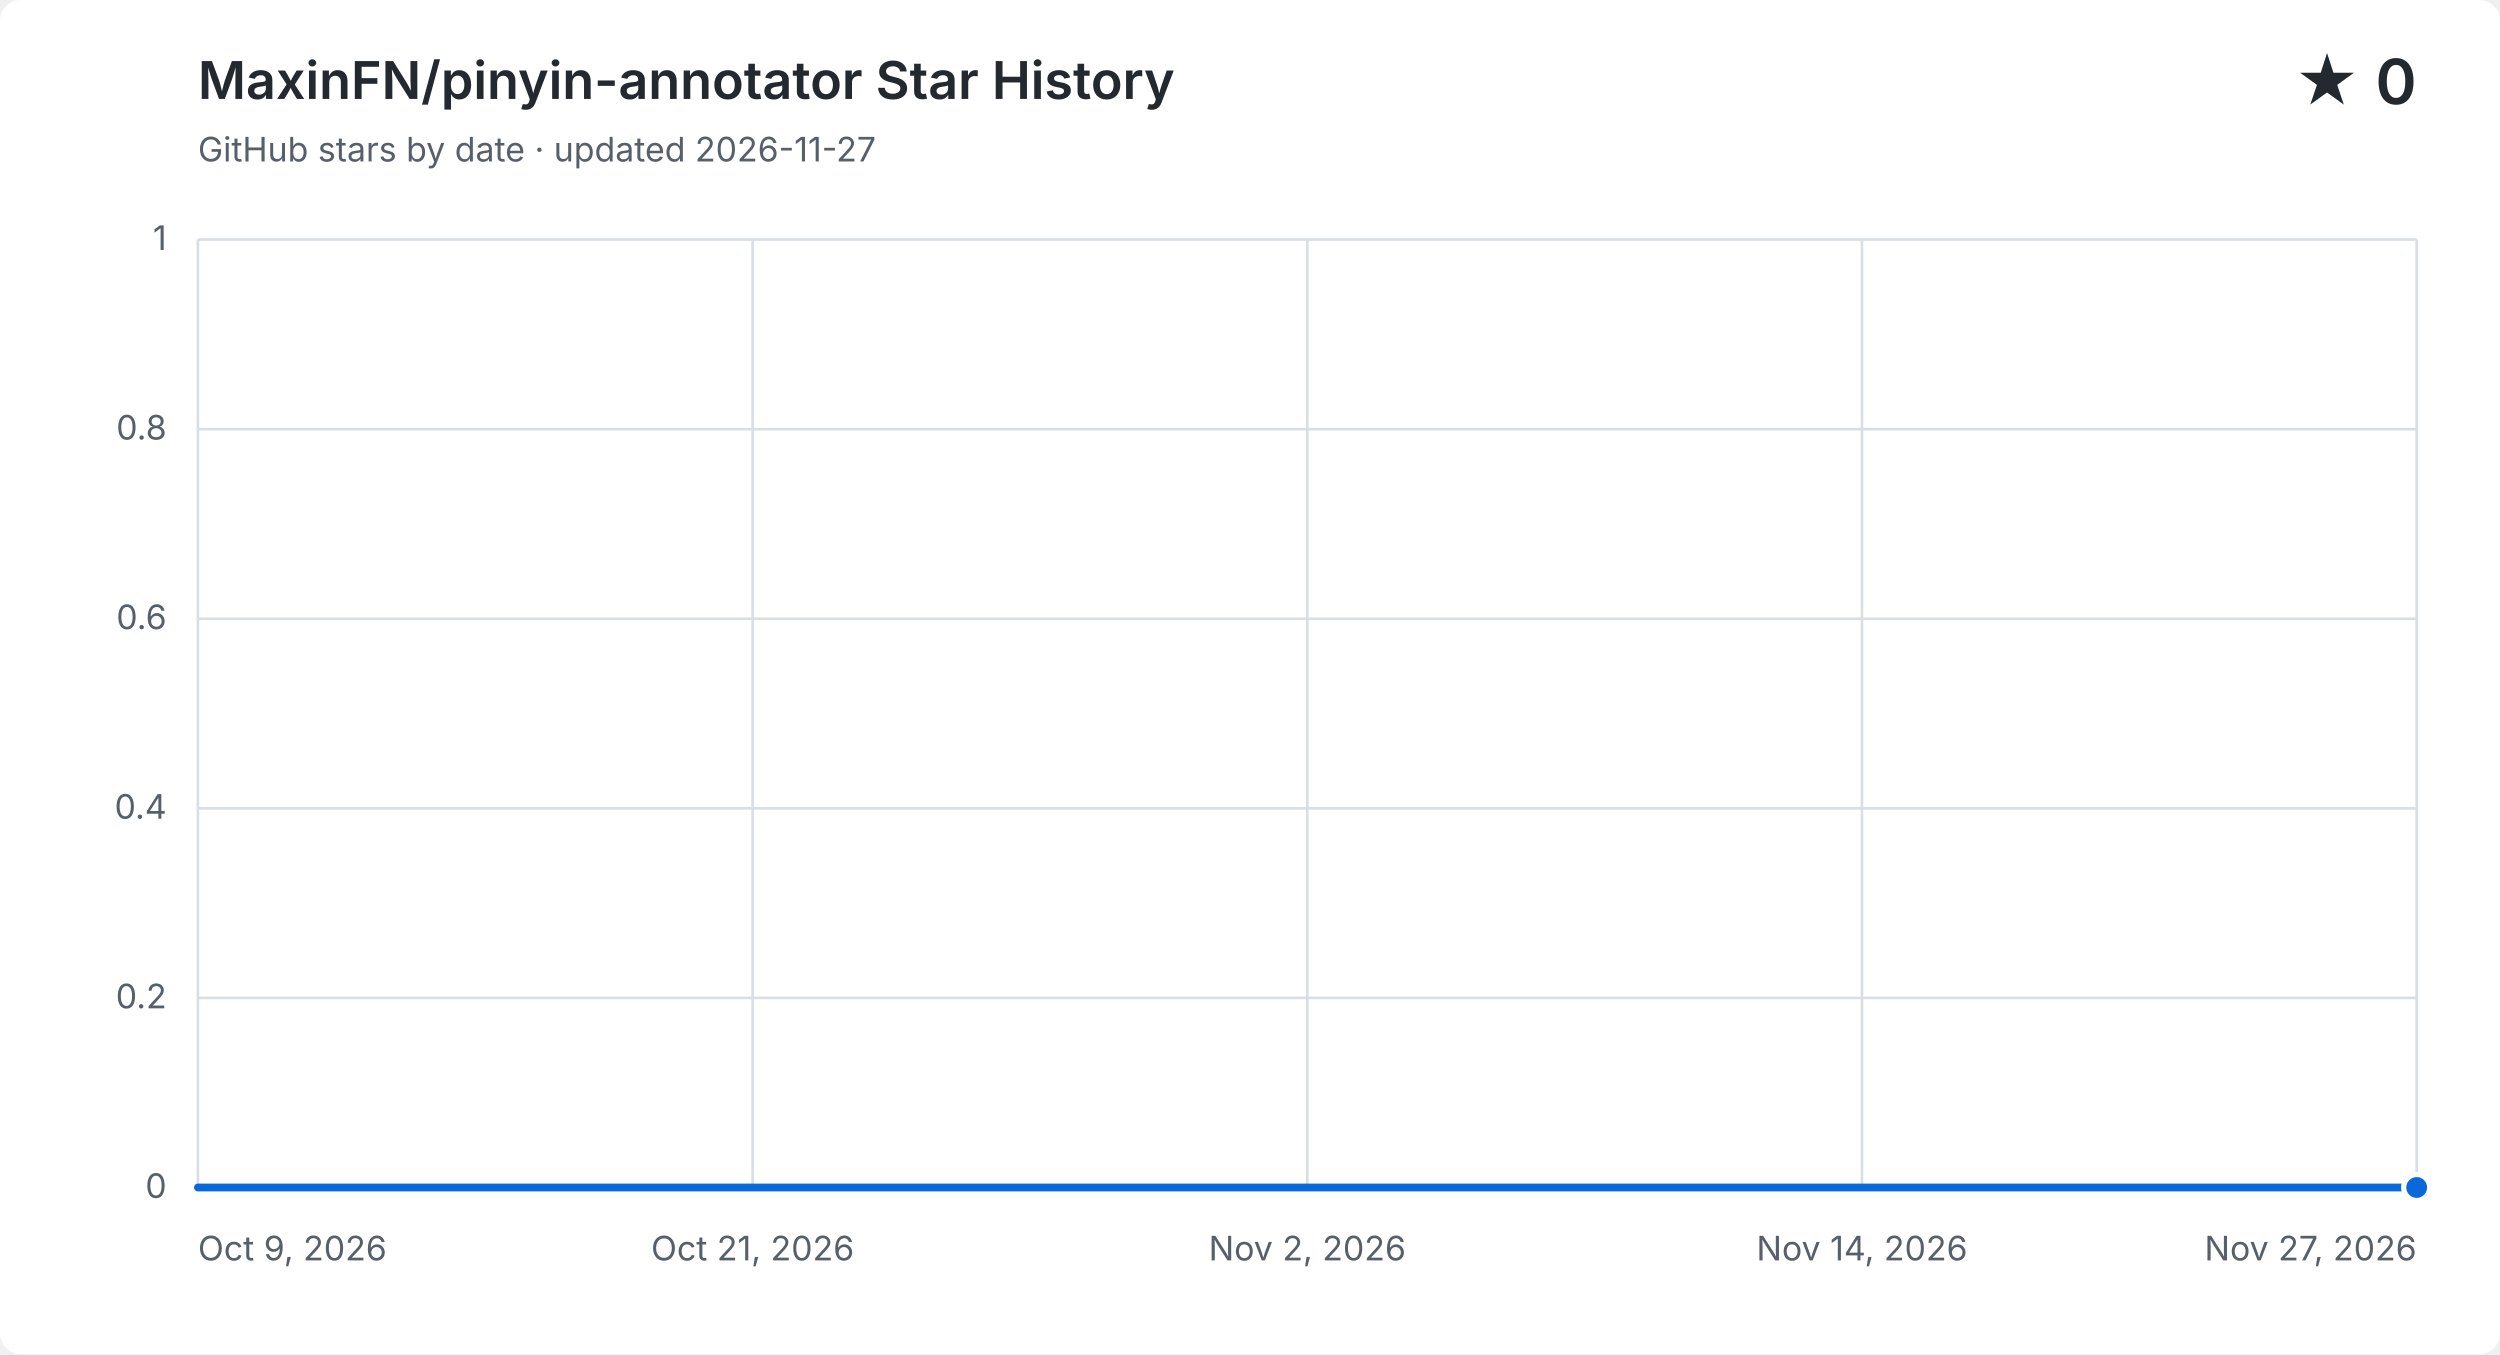
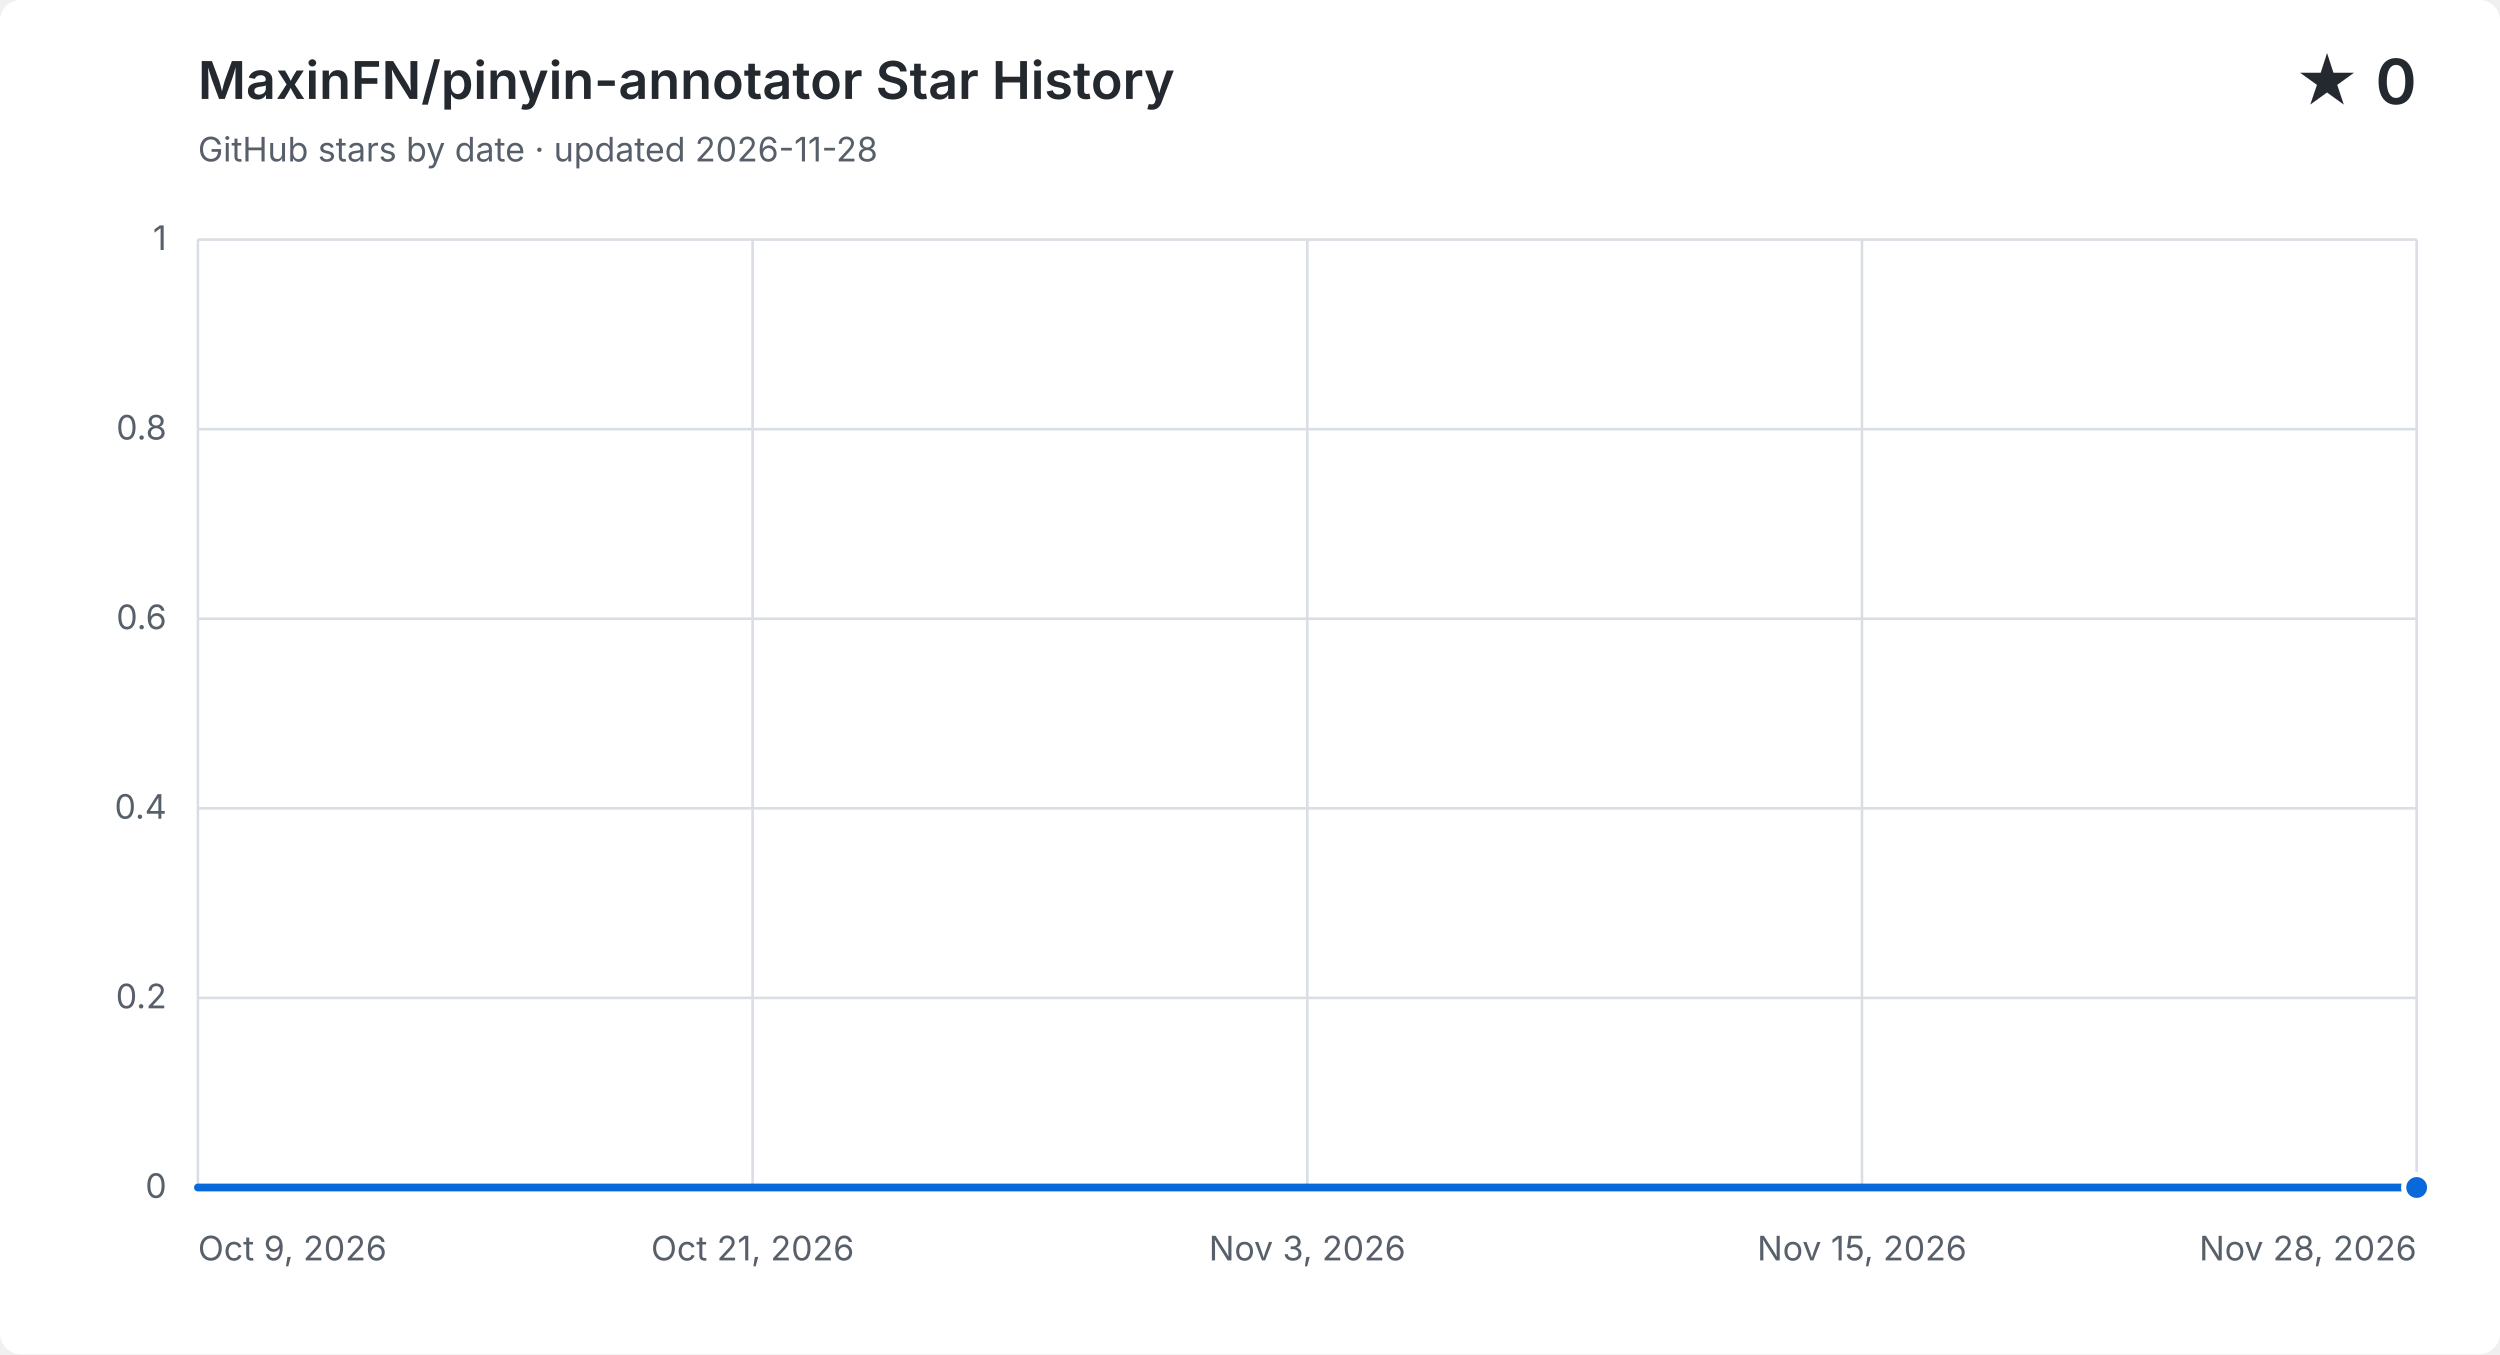
<svg xmlns="http://www.w3.org/2000/svg" width="960" height="520" viewBox="0 0 960 520" role="img" aria-labelledby="title description">
  <style>
    .background { fill: #ffffff; }
    .grid { fill: none; stroke: #d8dee4; stroke-width: 1; }
    .label, .subtitle { fill: #57606a; font: 13px -apple-system, BlinkMacSystemFont, "Segoe UI", sans-serif; }
    .heading, .value { fill: #24292f; font-family: -apple-system, BlinkMacSystemFont, "Segoe UI", sans-serif; }
    .heading { font-size: 20px; font-weight: 600; }
    .value { font-size: 24px; font-weight: 600; }
    .area { fill: #0969da; opacity: .12; }
    .line { fill: none; stroke: #0969da; stroke-linecap: round; stroke-linejoin: round; stroke-width: 3; }
    .point { fill: #0969da; stroke: #ffffff; stroke-width: 2; }
    @media (prefers-color-scheme: dark) {
      .background { fill: #0d1117; }
      .grid { stroke: #30363d; }
      .label, .subtitle { fill: #8b949e; }
      .heading, .value { fill: #f0f6fc; }
      .area { fill: #58a6ff; }
      .line { stroke: #58a6ff; }
      .point { fill: #58a6ff; stroke: #0d1117; }
    }
  </style>
  <rect class="background" width="960" height="520" rx="8" />
  <text class="heading" x="76" y="38">MaxinFN/pinyin-annotator Star History</text>
-   <text class="subtitle" x="76" y="62">GitHub stars by date · updated 2026-11-27</text>
+   <text class="subtitle" x="76" y="62">GitHub stars by date · updated 2026-11-28</text>
  <text class="value" x="928" y="40" text-anchor="end">★ 0</text>
  <path class="grid" d="M 76 456.0 H 928" />
  <text class="label" x="64" y="460.0" text-anchor="end">0</text>
  <path class="grid" d="M 76 383.2 H 928" />
  <text class="label" x="64" y="387.2" text-anchor="end">0.2</text>
  <path class="grid" d="M 76 310.4 H 928" />
  <text class="label" x="64" y="314.4" text-anchor="end">0.4</text>
  <path class="grid" d="M 76 237.6 H 928" />
  <text class="label" x="64" y="241.6" text-anchor="end">0.6</text>
  <path class="grid" d="M 76 164.8 H 928" />
  <text class="label" x="64" y="168.8" text-anchor="end">0.8</text>
  <path class="grid" d="M 76 92.0 H 928" />
  <text class="label" x="64" y="96.0" text-anchor="end">1</text>
  <path class="grid" d="M 76.0 92 V 456" />
  <text class="label" x="76.0" y="484" text-anchor="start">Oct 9, 2026</text>
  <path class="grid" d="M 289.0 92 V 456" />
  <text class="label" x="289.0" y="484" text-anchor="middle">Oct 21, 2026</text>
  <path class="grid" d="M 502.0 92 V 456" />
-   <text class="label" x="502.0" y="484" text-anchor="middle">Nov 2, 2026</text>
+   <text class="label" x="502.0" y="484" text-anchor="middle">Nov 3, 2026</text>
  <path class="grid" d="M 715.0 92 V 456" />
-   <text class="label" x="715.0" y="484" text-anchor="middle">Nov 14, 2026</text>
+   <text class="label" x="715.0" y="484" text-anchor="middle">Nov 15, 2026</text>
  <path class="grid" d="M 928.0 92 V 456" />
-   <text class="label" x="928.0" y="484" text-anchor="end">Nov 27, 2026</text>
-   <path class="area" d="M 76.0 456.0 C 81.8 456.0, 87.6 456.0, 93.4 456.0 C 99.2 456.0, 105.0 456.0, 110.8 456.0 C 116.6 456.0, 122.4 456.0, 128.2 456.0 C 134.0 456.0, 139.8 456.0, 145.6 456.0 C 151.3 456.0, 157.1 456.0, 162.9 456.0 C 168.7 456.0, 174.5 456.0, 180.3 456.0 C 186.1 456.0, 191.9 456.0, 197.7 456.0 C 203.5 456.0, 209.3 456.0, 215.1 456.0 C 220.9 456.0, 226.7 456.0, 232.5 456.0 C 238.3 456.0, 244.1 456.0, 249.9 456.0 C 255.7 456.0, 261.5 456.0, 267.3 456.0 C 273.1 456.0, 278.9 456.0, 284.7 456.0 C 290.4 456.0, 296.2 456.0, 302.0 456.0 C 307.8 456.0, 313.6 456.0, 319.4 456.0 C 325.2 456.0, 331.0 456.0, 336.8 456.0 C 342.6 456.0, 348.4 456.0, 354.2 456.0 C 360.0 456.0, 365.8 456.0, 371.6 456.0 C 377.4 456.0, 383.2 456.0, 389.0 456.0 C 394.8 456.0, 400.6 456.0, 406.4 456.0 C 412.2 456.0, 418.0 456.0, 423.8 456.0 C 429.6 456.0, 435.3 456.0, 441.1 456.0 C 446.9 456.0, 452.7 456.0, 458.5 456.0 C 464.3 456.0, 470.1 456.0, 475.9 456.0 C 481.7 456.0, 487.5 456.0, 493.3 456.0 C 499.1 456.0, 504.9 456.0, 510.7 456.0 C 516.5 456.0, 522.3 456.0, 528.1 456.0 C 533.9 456.0, 539.7 456.0, 545.5 456.0 C 551.3 456.0, 557.1 456.0, 562.9 456.0 C 568.7 456.0, 574.4 456.0, 580.2 456.0 C 586.0 456.0, 591.8 456.0, 597.6 456.0 C 603.4 456.0, 609.2 456.0, 615.0 456.0 C 620.8 456.0, 626.6 456.0, 632.4 456.0 C 638.2 456.0, 644.0 456.0, 649.8 456.0 C 655.6 456.0, 661.4 456.0, 667.2 456.0 C 673.0 456.0, 678.8 456.0, 684.6 456.0 C 690.4 456.0, 696.2 456.0, 702.0 456.0 C 707.8 456.0, 713.6 456.0, 719.3 456.0 C 725.1 456.0, 730.9 456.0, 736.7 456.0 C 742.5 456.0, 748.3 456.0, 754.1 456.0 C 759.9 456.0, 765.7 456.0, 771.5 456.0 C 777.3 456.0, 783.1 456.0, 788.9 456.0 C 794.7 456.0, 800.5 456.0, 806.3 456.0 C 812.1 456.0, 817.9 456.0, 823.7 456.0 C 829.5 456.0, 835.3 456.0, 841.1 456.0 C 846.9 456.0, 852.7 456.0, 858.4 456.0 C 864.2 456.0, 870.0 456.0, 875.8 456.0 C 881.6 456.0, 887.4 456.0, 893.2 456.0 C 899.0 456.0, 904.8 456.0, 910.6 456.0 C 916.4 456.0, 922.2 456.0, 928.0 456.0 V 456 H 76.0 Z" />
-   <path class="line" d="M 76.0 456.0 C 81.8 456.0, 87.6 456.0, 93.4 456.0 C 99.2 456.0, 105.0 456.0, 110.8 456.0 C 116.6 456.0, 122.4 456.0, 128.2 456.0 C 134.0 456.0, 139.8 456.0, 145.6 456.0 C 151.3 456.0, 157.1 456.0, 162.9 456.0 C 168.7 456.0, 174.5 456.0, 180.3 456.0 C 186.1 456.0, 191.9 456.0, 197.7 456.0 C 203.5 456.0, 209.3 456.0, 215.1 456.0 C 220.9 456.0, 226.7 456.0, 232.5 456.0 C 238.3 456.0, 244.1 456.0, 249.9 456.0 C 255.7 456.0, 261.5 456.0, 267.3 456.0 C 273.1 456.0, 278.9 456.0, 284.7 456.0 C 290.4 456.0, 296.2 456.0, 302.0 456.0 C 307.8 456.0, 313.6 456.0, 319.4 456.0 C 325.2 456.0, 331.0 456.0, 336.8 456.0 C 342.6 456.0, 348.4 456.0, 354.2 456.0 C 360.0 456.0, 365.8 456.0, 371.6 456.0 C 377.4 456.0, 383.2 456.0, 389.0 456.0 C 394.8 456.0, 400.6 456.0, 406.4 456.0 C 412.2 456.0, 418.0 456.0, 423.8 456.0 C 429.6 456.0, 435.3 456.0, 441.1 456.0 C 446.9 456.0, 452.7 456.0, 458.5 456.0 C 464.3 456.0, 470.1 456.0, 475.9 456.0 C 481.7 456.0, 487.5 456.0, 493.3 456.0 C 499.1 456.0, 504.9 456.0, 510.7 456.0 C 516.5 456.0, 522.3 456.0, 528.1 456.0 C 533.9 456.0, 539.7 456.0, 545.5 456.0 C 551.3 456.0, 557.1 456.0, 562.9 456.0 C 568.7 456.0, 574.4 456.0, 580.2 456.0 C 586.0 456.0, 591.8 456.0, 597.6 456.0 C 603.4 456.0, 609.2 456.0, 615.0 456.0 C 620.8 456.0, 626.6 456.0, 632.4 456.0 C 638.2 456.0, 644.0 456.0, 649.8 456.0 C 655.6 456.0, 661.4 456.0, 667.2 456.0 C 673.0 456.0, 678.8 456.0, 684.6 456.0 C 690.4 456.0, 696.2 456.0, 702.0 456.0 C 707.8 456.0, 713.6 456.0, 719.3 456.0 C 725.1 456.0, 730.9 456.0, 736.7 456.0 C 742.5 456.0, 748.3 456.0, 754.1 456.0 C 759.9 456.0, 765.7 456.0, 771.5 456.0 C 777.3 456.0, 783.1 456.0, 788.9 456.0 C 794.7 456.0, 800.5 456.0, 806.3 456.0 C 812.1 456.0, 817.9 456.0, 823.7 456.0 C 829.5 456.0, 835.3 456.0, 841.1 456.0 C 846.9 456.0, 852.7 456.0, 858.4 456.0 C 864.2 456.0, 870.0 456.0, 875.8 456.0 C 881.6 456.0, 887.4 456.0, 893.2 456.0 C 899.0 456.0, 904.8 456.0, 910.6 456.0 C 916.4 456.0, 922.2 456.0, 928.0 456.0" />
+   <text class="label" x="928.0" y="484" text-anchor="end">Nov 28, 2026</text>
+   <path class="area" d="M 76.0 456.0 C 81.7 456.0, 87.4 456.0, 93.0 456.0 C 98.7 456.0, 104.4 456.0, 110.1 456.0 C 115.8 456.0, 121.4 456.0, 127.1 456.0 C 132.8 456.0, 138.5 456.0, 144.2 456.0 C 149.8 456.0, 155.5 456.0, 161.2 456.0 C 166.9 456.0, 172.6 456.0, 178.2 456.0 C 183.9 456.0, 189.6 456.0, 195.3 456.0 C 201.0 456.0, 206.6 456.0, 212.3 456.0 C 218.0 456.0, 223.7 456.0, 229.4 456.0 C 235.0 456.0, 240.7 456.0, 246.4 456.0 C 252.1 456.0, 257.8 456.0, 263.4 456.0 C 269.1 456.0, 274.8 456.0, 280.5 456.0 C 286.2 456.0, 291.8 456.0, 297.5 456.0 C 303.2 456.0, 308.9 456.0, 314.6 456.0 C 320.2 456.0, 325.9 456.0, 331.6 456.0 C 337.3 456.0, 343.0 456.0, 348.6 456.0 C 354.3 456.0, 360.0 456.0, 365.7 456.0 C 371.4 456.0, 377.0 456.0, 382.7 456.0 C 388.4 456.0, 394.1 456.0, 399.8 456.0 C 405.4 456.0, 411.1 456.0, 416.8 456.0 C 422.5 456.0, 428.2 456.0, 433.8 456.0 C 439.5 456.0, 445.2 456.0, 450.9 456.0 C 456.6 456.0, 462.2 456.0, 467.9 456.0 C 473.6 456.0, 479.3 456.0, 485.0 456.0 C 490.6 456.0, 496.3 456.0, 502.0 456.0 C 507.7 456.0, 513.4 456.0, 519.0 456.0 C 524.7 456.0, 530.4 456.0, 536.1 456.0 C 541.8 456.0, 547.4 456.0, 553.1 456.0 C 558.8 456.0, 564.5 456.0, 570.2 456.0 C 575.8 456.0, 581.5 456.0, 587.2 456.0 C 592.9 456.0, 598.6 456.0, 604.2 456.0 C 609.9 456.0, 615.6 456.0, 621.3 456.0 C 627.0 456.0, 632.6 456.0, 638.3 456.0 C 644.0 456.0, 649.7 456.0, 655.4 456.0 C 661.0 456.0, 666.7 456.0, 672.4 456.0 C 678.1 456.0, 683.8 456.0, 689.4 456.0 C 695.1 456.0, 700.8 456.0, 706.5 456.0 C 712.2 456.0, 717.8 456.0, 723.5 456.0 C 729.2 456.0, 734.9 456.0, 740.6 456.0 C 746.2 456.0, 751.9 456.0, 757.6 456.0 C 763.3 456.0, 769.0 456.0, 774.6 456.0 C 780.3 456.0, 786.0 456.0, 791.7 456.0 C 797.4 456.0, 803.0 456.0, 808.7 456.0 C 814.4 456.0, 820.1 456.0, 825.8 456.0 C 831.4 456.0, 837.1 456.0, 842.8 456.0 C 848.5 456.0, 854.2 456.0, 859.8 456.0 C 865.5 456.0, 871.2 456.0, 876.9 456.0 C 882.6 456.0, 888.2 456.0, 893.9 456.0 C 899.6 456.0, 905.3 456.0, 911.0 456.0 C 916.6 456.0, 922.3 456.0, 928.0 456.0 V 456 H 76.0 Z" />
+   <path class="line" d="M 76.0 456.0 C 81.7 456.0, 87.4 456.0, 93.0 456.0 C 98.7 456.0, 104.4 456.0, 110.1 456.0 C 115.8 456.0, 121.4 456.0, 127.1 456.0 C 132.8 456.0, 138.5 456.0, 144.2 456.0 C 149.8 456.0, 155.5 456.0, 161.2 456.0 C 166.9 456.0, 172.6 456.0, 178.2 456.0 C 183.9 456.0, 189.6 456.0, 195.3 456.0 C 201.0 456.0, 206.6 456.0, 212.3 456.0 C 218.0 456.0, 223.7 456.0, 229.4 456.0 C 235.0 456.0, 240.7 456.0, 246.4 456.0 C 252.1 456.0, 257.8 456.0, 263.4 456.0 C 269.1 456.0, 274.8 456.0, 280.5 456.0 C 286.2 456.0, 291.8 456.0, 297.5 456.0 C 303.2 456.0, 308.9 456.0, 314.6 456.0 C 320.2 456.0, 325.9 456.0, 331.6 456.0 C 337.3 456.0, 343.0 456.0, 348.6 456.0 C 354.3 456.0, 360.0 456.0, 365.7 456.0 C 371.4 456.0, 377.0 456.0, 382.7 456.0 C 388.4 456.0, 394.1 456.0, 399.8 456.0 C 405.4 456.0, 411.1 456.0, 416.8 456.0 C 422.5 456.0, 428.2 456.0, 433.8 456.0 C 439.5 456.0, 445.2 456.0, 450.9 456.0 C 456.6 456.0, 462.2 456.0, 467.9 456.0 C 473.6 456.0, 479.3 456.0, 485.0 456.0 C 490.6 456.0, 496.3 456.0, 502.0 456.0 C 507.7 456.0, 513.4 456.0, 519.0 456.0 C 524.7 456.0, 530.4 456.0, 536.1 456.0 C 541.8 456.0, 547.4 456.0, 553.1 456.0 C 558.8 456.0, 564.5 456.0, 570.2 456.0 C 575.8 456.0, 581.5 456.0, 587.2 456.0 C 592.9 456.0, 598.6 456.0, 604.2 456.0 C 609.9 456.0, 615.6 456.0, 621.3 456.0 C 627.0 456.0, 632.6 456.0, 638.3 456.0 C 644.0 456.0, 649.7 456.0, 655.4 456.0 C 661.0 456.0, 666.7 456.0, 672.4 456.0 C 678.1 456.0, 683.8 456.0, 689.4 456.0 C 695.1 456.0, 700.8 456.0, 706.5 456.0 C 712.2 456.0, 717.8 456.0, 723.5 456.0 C 729.2 456.0, 734.9 456.0, 740.6 456.0 C 746.2 456.0, 751.9 456.0, 757.6 456.0 C 763.3 456.0, 769.0 456.0, 774.6 456.0 C 780.3 456.0, 786.0 456.0, 791.7 456.0 C 797.4 456.0, 803.0 456.0, 808.7 456.0 C 814.4 456.0, 820.1 456.0, 825.8 456.0 C 831.4 456.0, 837.1 456.0, 842.8 456.0 C 848.5 456.0, 854.2 456.0, 859.8 456.0 C 865.5 456.0, 871.2 456.0, 876.9 456.0 C 882.6 456.0, 888.2 456.0, 893.9 456.0 C 899.6 456.0, 905.3 456.0, 911.0 456.0 C 916.6 456.0, 922.3 456.0, 928.0 456.0" />
  <circle class="point" cx="928.0" cy="456.0" r="5" />
</svg>
